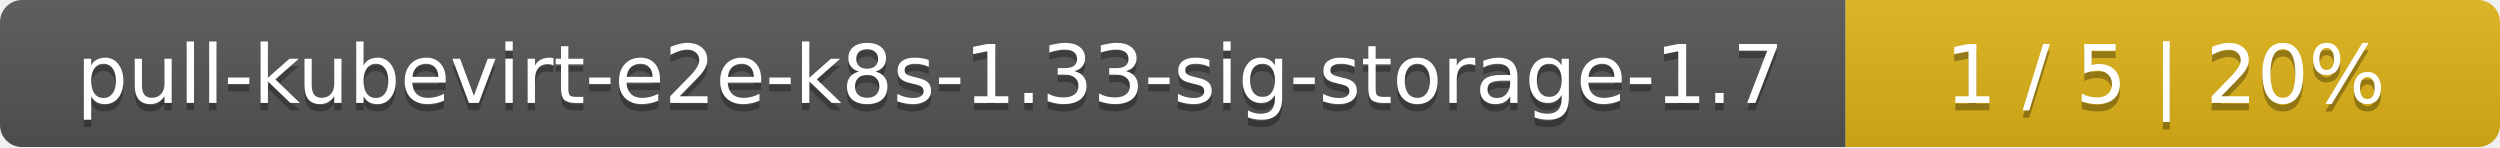
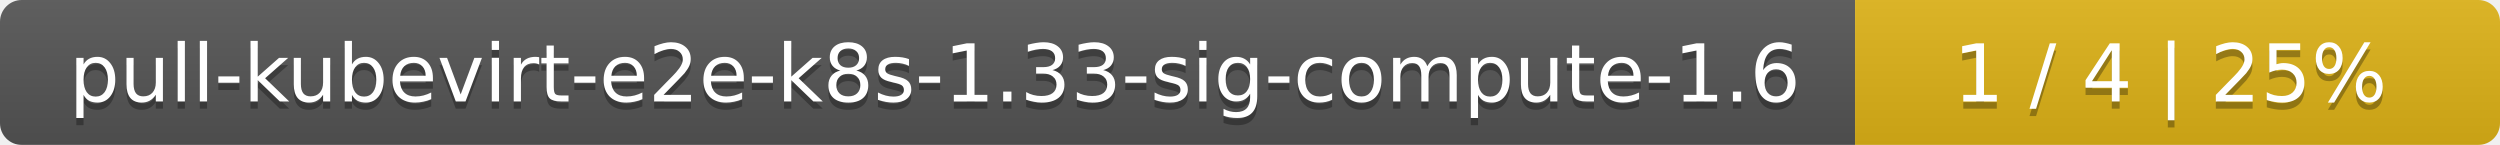
- <svg xmlns="http://www.w3.org/2000/svg" width="340" height="20">
+ <svg xmlns="http://www.w3.org/2000/svg" width="345" height="20">
  <linearGradient id="smooth" x2="0" y2="100%">
    <stop offset="0" stop-color="#bbb" stop-opacity=".1" />
    <stop offset="1" stop-opacity=".1" />
  </linearGradient>
  <mask id="round">
-     <rect width="340" height="20" rx="3" fill="#fff" />
+     <rect width="345" height="20" rx="3" fill="#fff" />
  </mask>
  <g mask="url(#round)">
-     <rect width="251" height="20" fill="#555" />
-     <rect x="251" width="89" height="20" fill="#dfb317" />
-     <rect width="340" height="20" fill="url(#smooth)" />
+     <rect width="256" height="20" fill="#555" />
+     <rect x="256" width="89" height="20" fill="#dfb317" />
+     <rect width="345" height="20" fill="url(#smooth)" />
  </g>
  <g fill="#fff" text-anchor="middle" font-family="DejaVu Sans,Verdana,Geneva,sans-serif" font-size="11">
-     <text x="126.5" y="15" fill="#010101" fill-opacity=".3">pull-kubevirt-e2e-k8s-1.33-sig-storage-1.7</text>
-     <text x="126.5" y="14">pull-kubevirt-e2e-k8s-1.33-sig-storage-1.7</text>
-     <text x="294.5" y="15" fill="#010101" fill-opacity=".3">1 / 5    |    20%</text>
-     <text x="294.5" y="14">1 / 5    |    20%</text>
+     <text x="129" y="15" fill="#010101" fill-opacity=".3">pull-kubevirt-e2e-k8s-1.33-sig-compute-1.6</text>
+     <text x="129" y="14">pull-kubevirt-e2e-k8s-1.33-sig-compute-1.6</text>
+     <text x="299.5" y="15" fill="#010101" fill-opacity=".3">1 / 4    |    25%</text>
+     <text x="299.5" y="14">1 / 4    |    25%</text>
  </g>
</svg>
